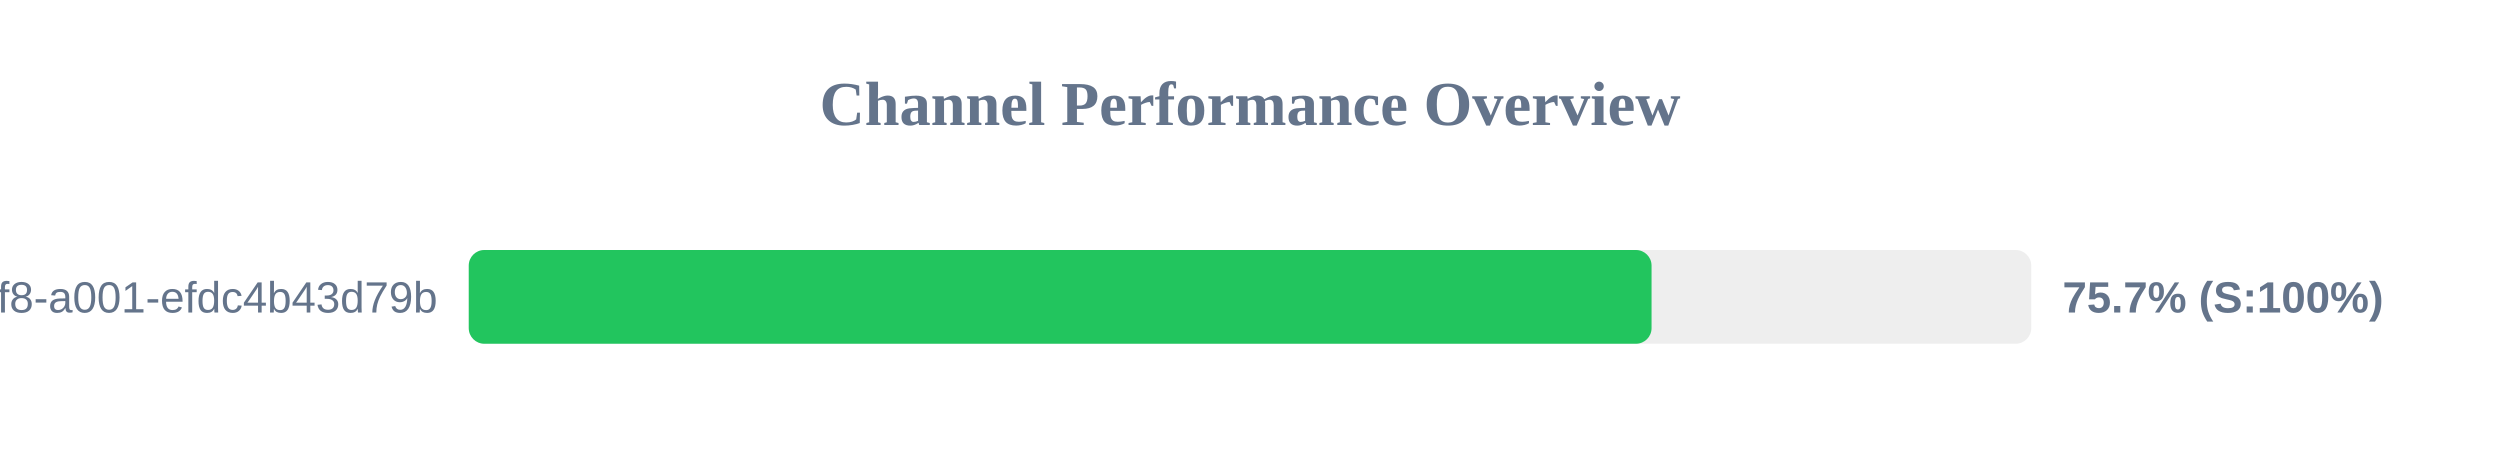
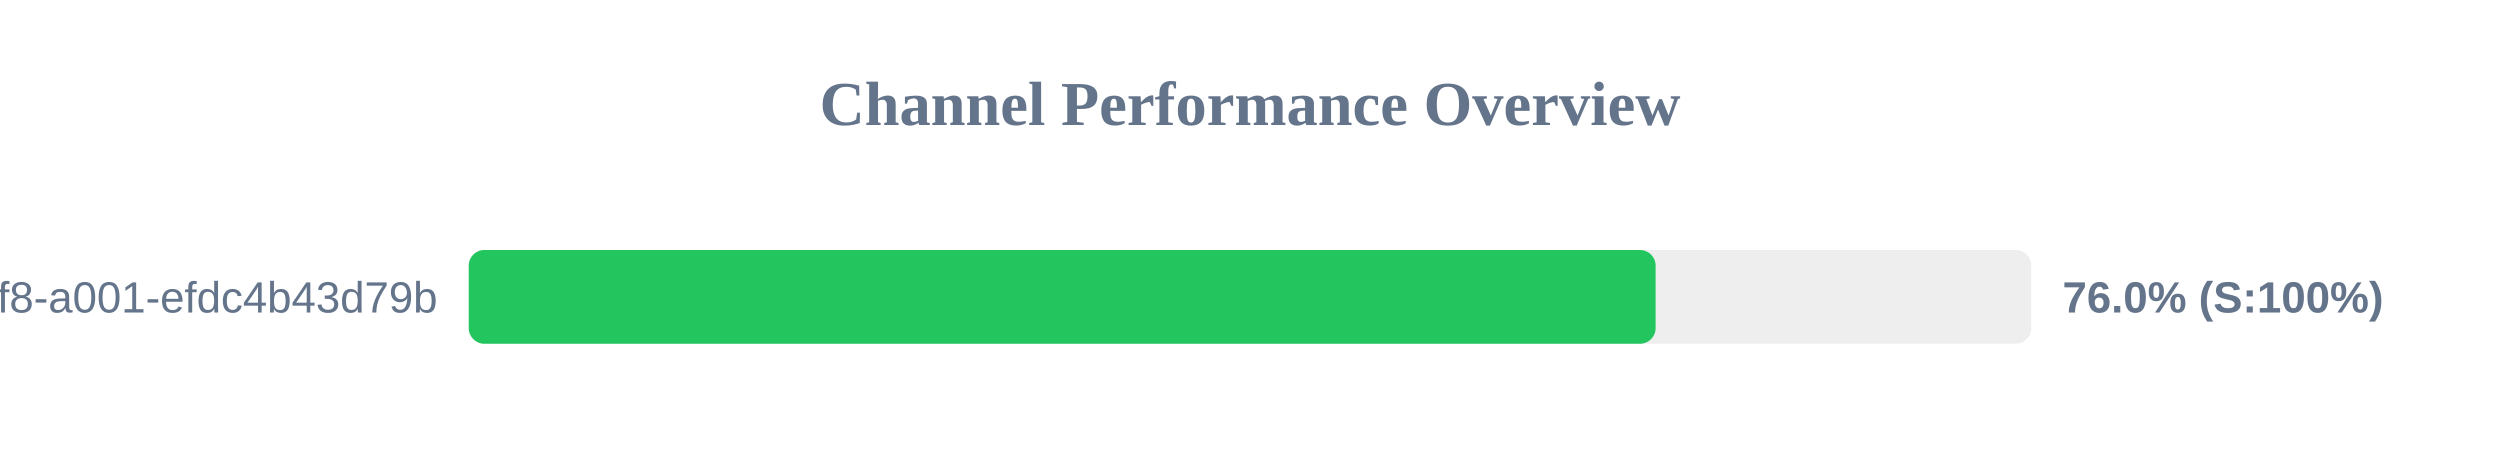
<svg xmlns="http://www.w3.org/2000/svg" width="800" height="150" version="1.1">
  <style>
        .row { font: 14px Arial; fill: #64748b; }
        .score { font: bold 14px Arial; fill: #64748b; }
    </style>
  <text x="400" y="40" text-anchor="middle" font-size="20px" font-weight="bold" fill="#64748b">Channel Performance Overview</text>
  <rect x="150" y="80" width="500" height="30" fill="#eee" rx="5" />
-   <rect x="150" y="80" width="378.5" height="30" fill="#22c55e" rx="5" />
+   <rect x="150" y="80" width="379.8" height="30" fill="#22c55e" rx="5" />
  <text x="140" y="100" text-anchor="end" class="row">?uuid=1fdb6b30-5371-4ff8-a001-efdc4b43d79b</text>
-   <text x="660" y="100" text-anchor="start" class="score">75.7% (S:100%)</text>
+   <text x="660" y="100" text-anchor="start" class="score">76.0% (S:100%)</text>
</svg>
